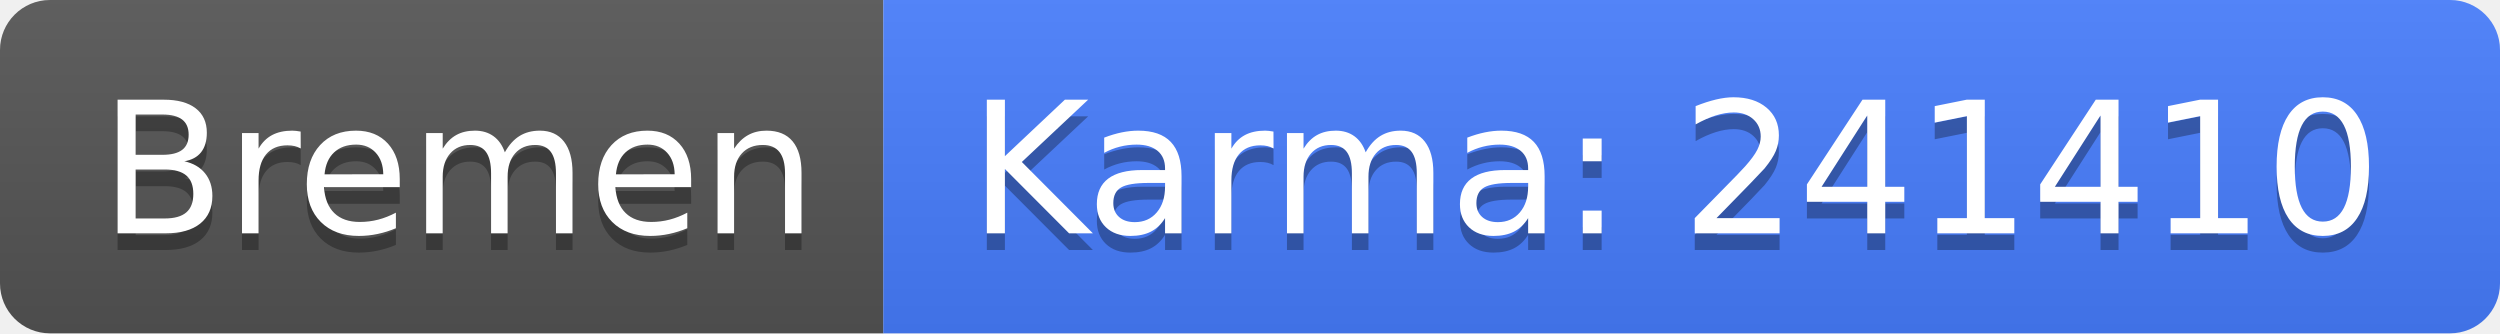
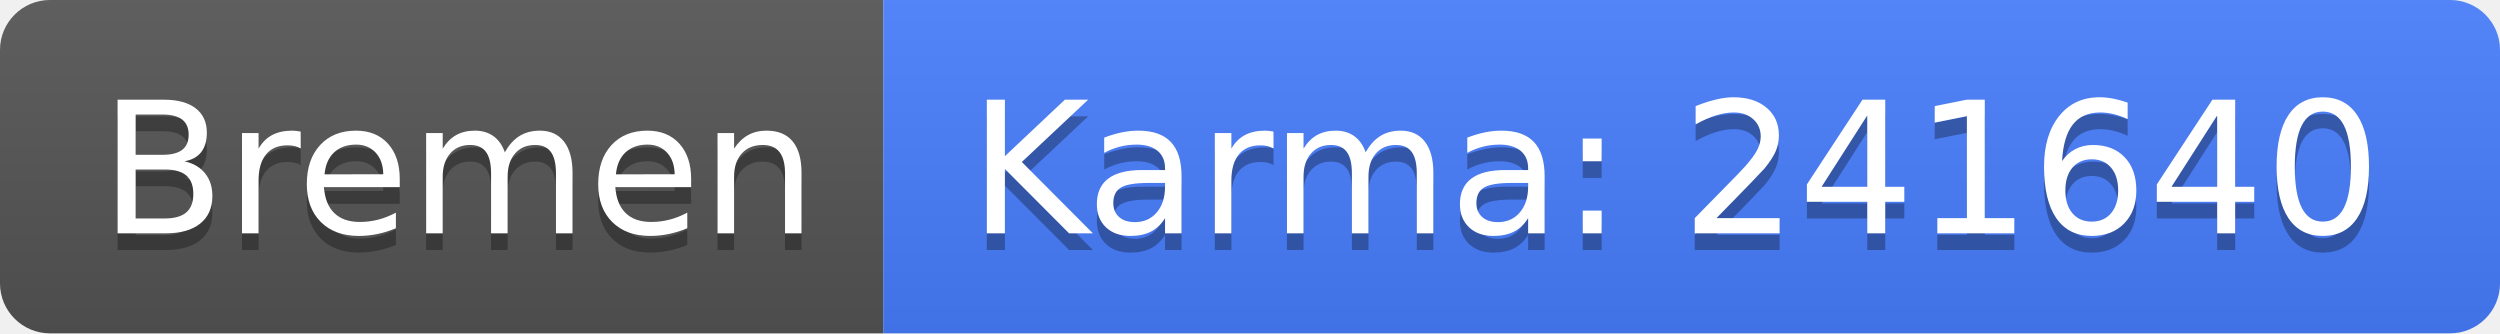
<svg xmlns="http://www.w3.org/2000/svg" width="150" height="20">
  <linearGradient id="b" x2="0" y2="100%">
    <stop offset="0" stop-color="#bbb" stop-opacity=".1" />
    <stop offset="1" stop-opacity=".1" />
  </linearGradient>
  <clipPath id="a">
    <rect width="150" height="20" rx="3" fill="#fff" />
  </clipPath>
  <g clip-path="url(#a)">
    <path fill="#555" d="M0 0h53v20H0z" />
    <path fill="#477eff" d="M53 0h97v20H53z" />
    <path fill="url(#b)" d="M0 0h150v20H0z" />
  </g>
  <g fill="#fff" text-anchor="middle" font-family="DejaVu Sans,Verdana,Geneva,sans-serif" font-size="110">
    <text x="275" y="150" fill="#010101" fill-opacity=".3" transform="scale(.1)" textLength="430">Bremen</text>
    <text x="275" y="140" transform="scale(.1)" textLength="430">Bremen</text>
-     <text x="1005" y="150" fill="#010101" fill-opacity=".3" transform="scale(.1)" textLength="870">Karma: 241410</text>
-     <text x="1005" y="140" transform="scale(.1)" textLength="870">Karma: 241410</text>
+     <text x="1005" y="150" fill="#010101" fill-opacity=".3" transform="scale(.1)" textLength="870">Karma: 241640</text>
+     <text x="1005" y="140" transform="scale(.1)" textLength="870">Karma: 241640</text>
  </g>
</svg>
